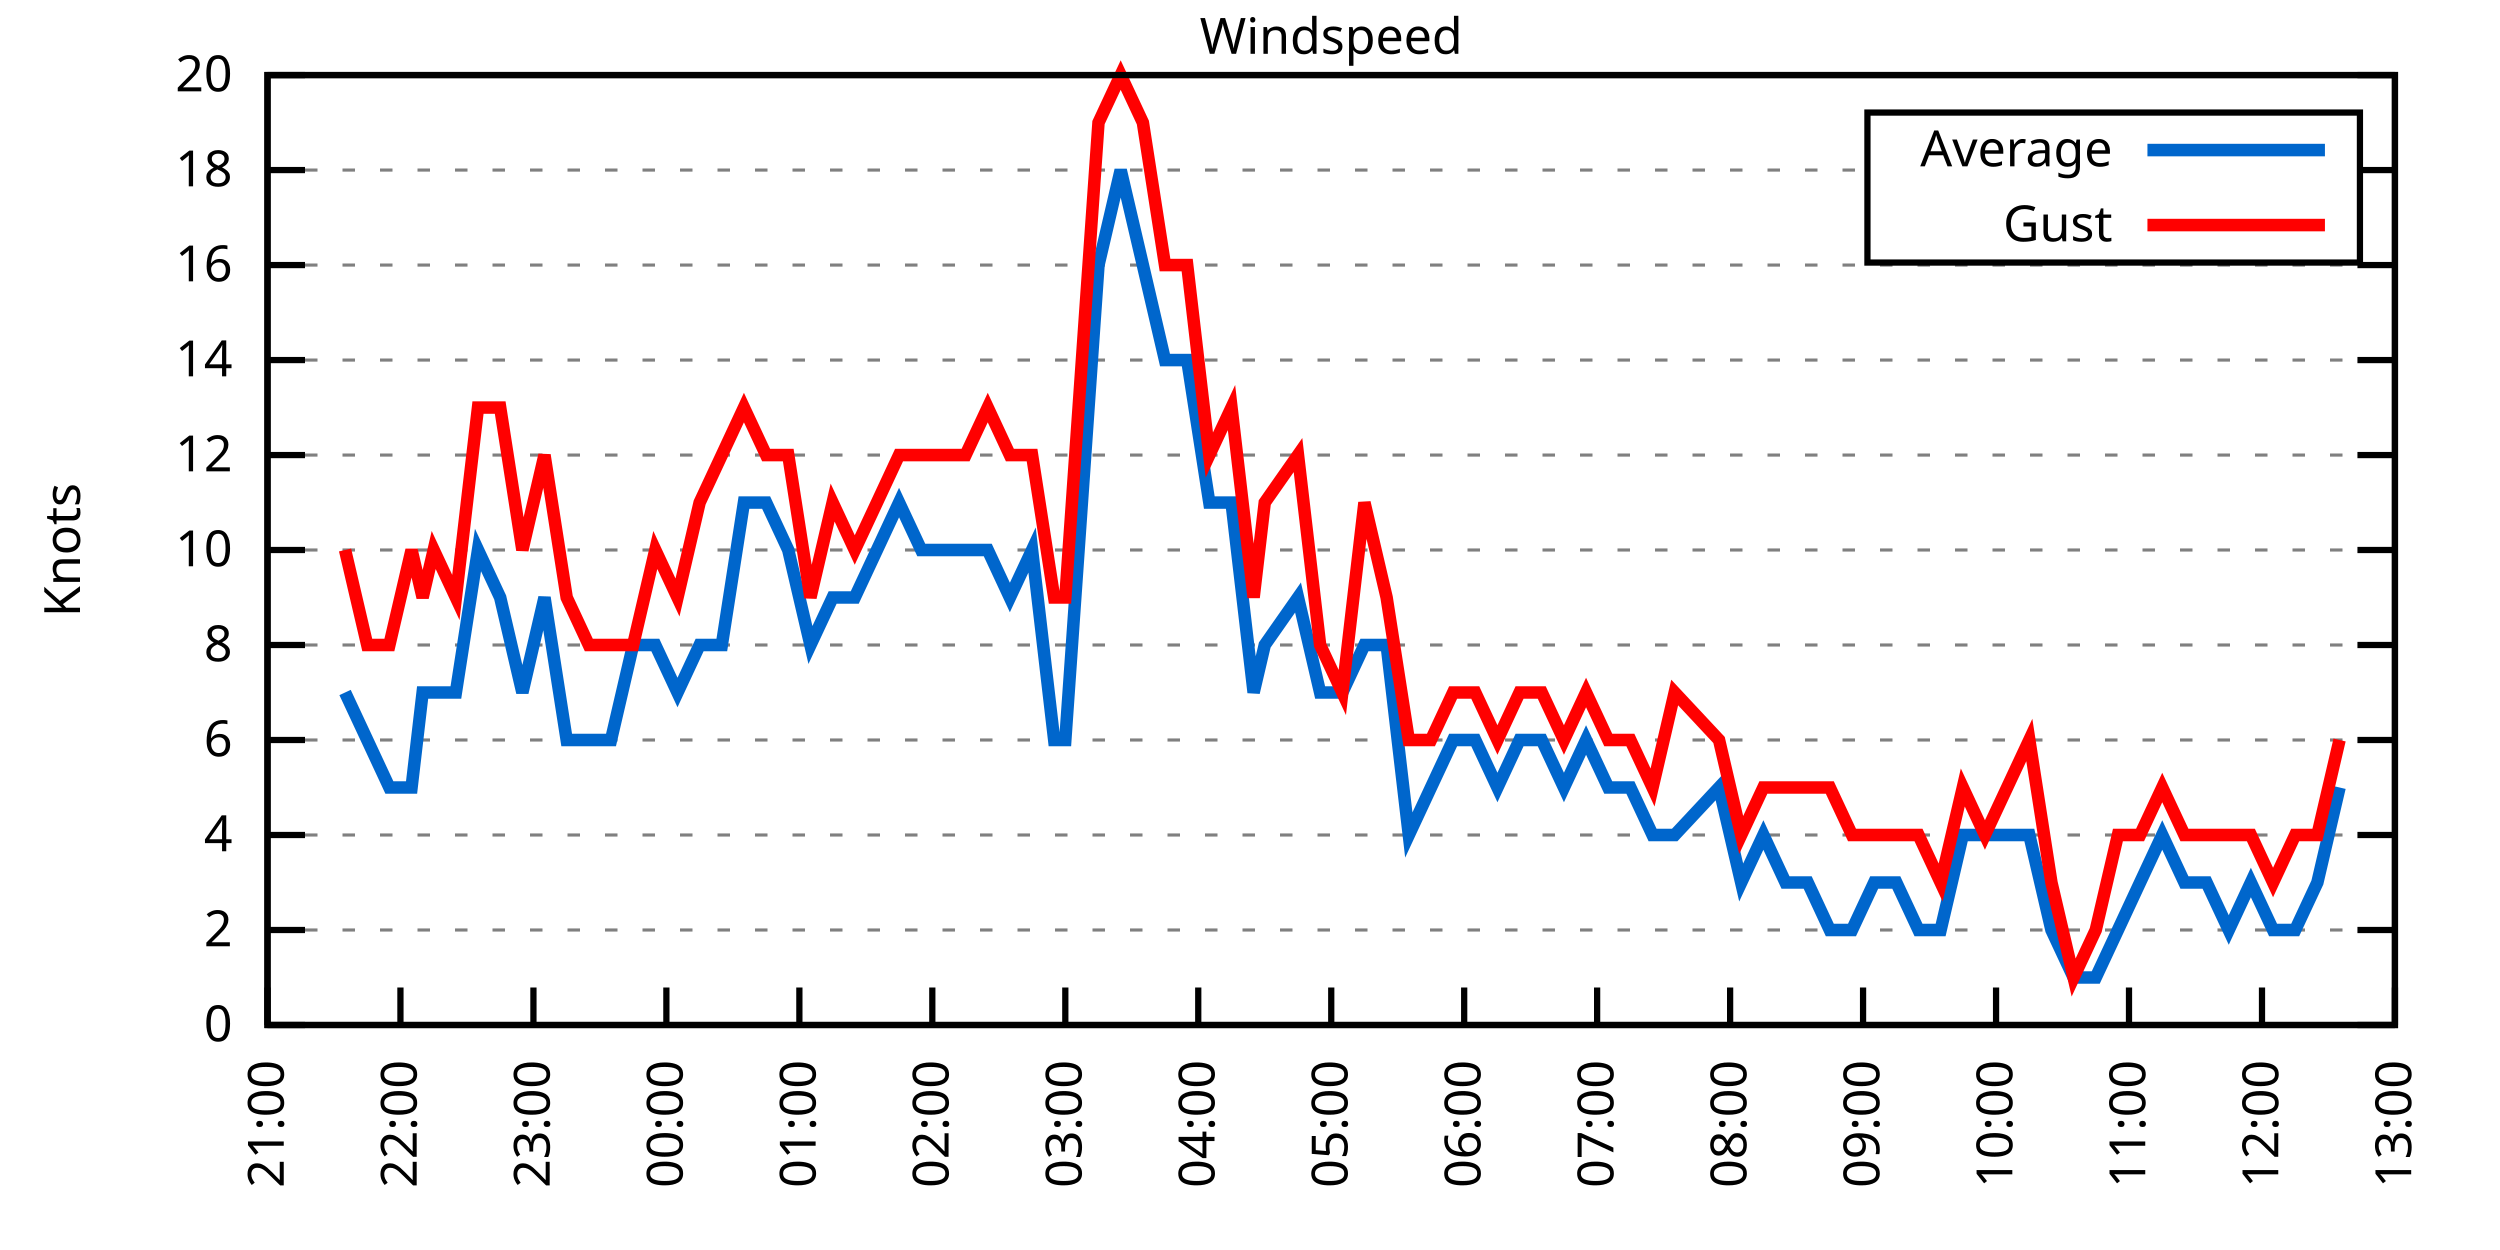
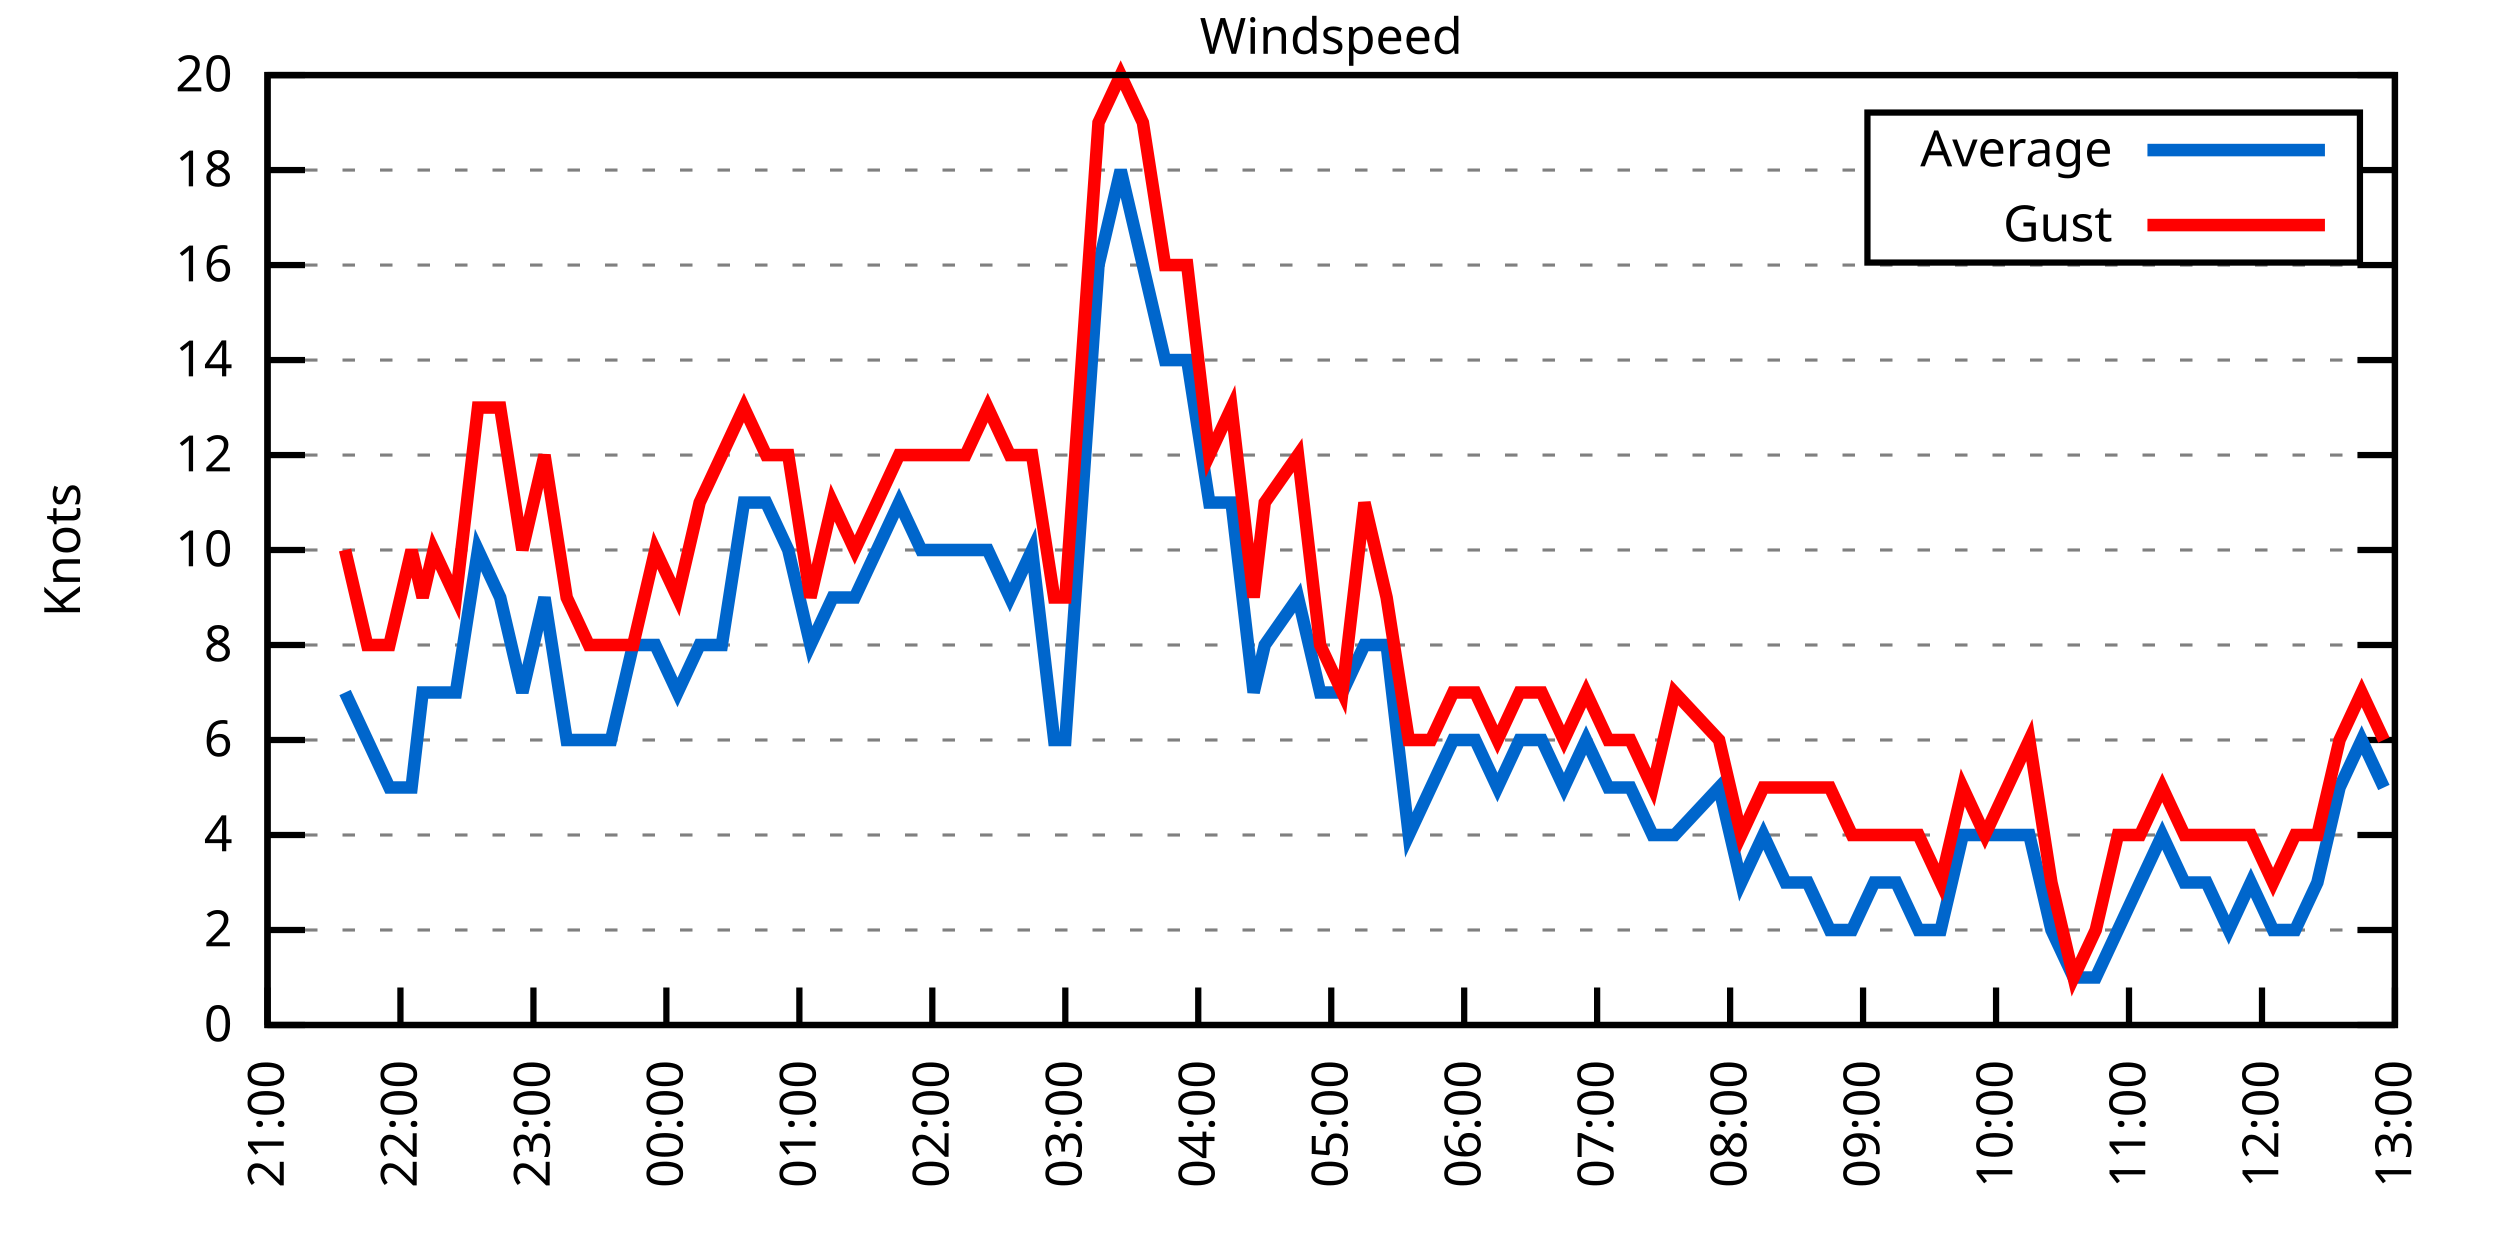
<svg xmlns="http://www.w3.org/2000/svg" xmlns:xlink="http://www.w3.org/1999/xlink" width="400" height="200" viewBox="0 0 400 200">
  <g id="gnuplot_canvas">
    <rect x="0" y="0" width="400" height="200" fill="none" />
    <defs>
      <circle id="gpDot" r="0.5" stroke-width="0.5" stroke="currentColor" />
      <path id="gpPt0" stroke-width="0.333" stroke="currentColor" d="M-1,0 h2 M0,-1 v2" />
      <path id="gpPt1" stroke-width="0.333" stroke="currentColor" d="M-1,-1 L1,1 M1,-1 L-1,1" />
      <path id="gpPt2" stroke-width="0.333" stroke="currentColor" d="M-1,0 L1,0 M0,-1 L0,1 M-1,-1 L1,1 M-1,1 L1,-1" />
      <rect id="gpPt3" stroke-width="0.333" stroke="currentColor" x="-1" y="-1" width="2" height="2" />
      <rect id="gpPt4" stroke-width="0.333" stroke="currentColor" fill="currentColor" x="-1" y="-1" width="2" height="2" />
      <circle id="gpPt5" stroke-width="0.333" stroke="currentColor" cx="0" cy="0" r="1" />
      <use xlink:href="#gpPt5" id="gpPt6" fill="currentColor" stroke="none" />
      <path id="gpPt7" stroke-width="0.333" stroke="currentColor" d="M0,-1.33 L-1.33,0.67 L1.33,0.67 z" />
      <use xlink:href="#gpPt7" id="gpPt8" fill="currentColor" stroke="none" />
      <use xlink:href="#gpPt7" id="gpPt9" stroke="currentColor" transform="rotate(180)" />
      <use xlink:href="#gpPt9" id="gpPt10" fill="currentColor" stroke="none" />
      <use xlink:href="#gpPt3" id="gpPt11" stroke="currentColor" transform="rotate(45)" />
      <use xlink:href="#gpPt11" id="gpPt12" fill="currentColor" stroke="none" />
      <path id="gpPt13" stroke-width="0.333" stroke="currentColor" d="M0,1.330 L1.265,0.411 L0.782,-1.067 L-0.782,-1.076 L-1.265,0.411 z" />
      <use xlink:href="#gpPt13" id="gpPt14" fill="currentColor" stroke="none" />
      <filter id="textbox" filterUnits="objectBoundingBox" x="0" y="0" height="1" width="1">
        <feFlood flood-color="white" flood-opacity="1" result="bgnd" />
        <feComposite in="SourceGraphic" in2="bgnd" operator="atop" />
      </filter>
      <filter id="greybox" filterUnits="objectBoundingBox" x="0" y="0" height="1" width="1">
        <feFlood flood-color="lightgrey" flood-opacity="1" result="grey" />
        <feComposite in="SourceGraphic" in2="grey" operator="atop" />
      </filter>
    </defs>
    <g fill="none" color="white" stroke="currentColor" stroke-width="1.00" stroke-linecap="butt" stroke-linejoin="miter">
</g>
    <g fill="none" color="black" stroke="currentColor" stroke-width="1.00" stroke-linecap="butt" stroke-linejoin="miter">
      <g stroke="none" shape-rendering="crispEdges">
        <polygon fill="rgb(255, 255, 255)" points="42.80,164.00 383.18,164.00 383.18,12.02 42.80,12.02 " />
      </g>
    </g>
    <g fill="none" color="black" stroke="currentColor" stroke-width="1.00" stroke-linecap="butt" stroke-linejoin="miter">
</g>
    <g fill="none" color="black" stroke="black" stroke-width="0.50" stroke-linecap="butt" stroke-linejoin="miter">
</g>
    <g fill="none" color="gray" stroke="currentColor" stroke-width="0.50" stroke-linecap="butt" stroke-linejoin="miter">
      <path stroke="gray" stroke-dasharray="2,4" class="gridline" d="M42.80,164.00 L383.19,164.00  " />
    </g>
    <g fill="none" color="gray" stroke="gray" stroke-width="1.00" stroke-linecap="butt" stroke-linejoin="miter">
</g>
    <g fill="none" color="black" stroke="currentColor" stroke-width="1.00" stroke-linecap="butt" stroke-linejoin="miter">
      <path stroke="black" d="M42.80,164.00 L48.80,164.00 M383.19,164.00 L377.19,164.00  " />
      <g transform="translate(37.20,166.60)" stroke="none" fill="black" font-family="Sans" font-size="8.00" text-anchor="end">
        <text>
          <tspan font-family="Sans"> 0</tspan>
        </text>
      </g>
    </g>
    <g fill="none" color="black" stroke="currentColor" stroke-width="1.00" stroke-linecap="butt" stroke-linejoin="miter">
</g>
    <g fill="none" color="black" stroke="black" stroke-width="0.50" stroke-linecap="butt" stroke-linejoin="miter">
</g>
    <g fill="none" color="gray" stroke="currentColor" stroke-width="0.50" stroke-linecap="butt" stroke-linejoin="miter">
      <path stroke="gray" stroke-dasharray="2,4" class="gridline" d="M42.80,148.80 L383.19,148.80  " />
    </g>
    <g fill="none" color="gray" stroke="gray" stroke-width="1.00" stroke-linecap="butt" stroke-linejoin="miter">
</g>
    <g fill="none" color="black" stroke="currentColor" stroke-width="1.00" stroke-linecap="butt" stroke-linejoin="miter">
      <path stroke="black" d="M42.80,148.80 L48.80,148.80 M383.19,148.80 L377.19,148.80  " />
      <g transform="translate(37.20,151.40)" stroke="none" fill="black" font-family="Sans" font-size="8.00" text-anchor="end">
        <text>
          <tspan font-family="Sans"> 2</tspan>
        </text>
      </g>
    </g>
    <g fill="none" color="black" stroke="currentColor" stroke-width="1.00" stroke-linecap="butt" stroke-linejoin="miter">
</g>
    <g fill="none" color="black" stroke="black" stroke-width="0.50" stroke-linecap="butt" stroke-linejoin="miter">
</g>
    <g fill="none" color="gray" stroke="currentColor" stroke-width="0.50" stroke-linecap="butt" stroke-linejoin="miter">
      <path stroke="gray" stroke-dasharray="2,4" class="gridline" d="M42.80,133.60 L383.19,133.60  " />
    </g>
    <g fill="none" color="gray" stroke="gray" stroke-width="1.00" stroke-linecap="butt" stroke-linejoin="miter">
</g>
    <g fill="none" color="black" stroke="currentColor" stroke-width="1.00" stroke-linecap="butt" stroke-linejoin="miter">
      <path stroke="black" d="M42.80,133.60 L48.80,133.60 M383.19,133.60 L377.19,133.60  " />
      <g transform="translate(37.20,136.20)" stroke="none" fill="black" font-family="Sans" font-size="8.00" text-anchor="end">
        <text>
          <tspan font-family="Sans"> 4</tspan>
        </text>
      </g>
    </g>
    <g fill="none" color="black" stroke="currentColor" stroke-width="1.00" stroke-linecap="butt" stroke-linejoin="miter">
</g>
    <g fill="none" color="black" stroke="black" stroke-width="0.50" stroke-linecap="butt" stroke-linejoin="miter">
</g>
    <g fill="none" color="gray" stroke="currentColor" stroke-width="0.50" stroke-linecap="butt" stroke-linejoin="miter">
      <path stroke="gray" stroke-dasharray="2,4" class="gridline" d="M42.80,118.40 L383.19,118.40  " />
    </g>
    <g fill="none" color="gray" stroke="gray" stroke-width="1.00" stroke-linecap="butt" stroke-linejoin="miter">
</g>
    <g fill="none" color="black" stroke="currentColor" stroke-width="1.00" stroke-linecap="butt" stroke-linejoin="miter">
      <path stroke="black" d="M42.80,118.40 L48.80,118.40 M383.19,118.40 L377.19,118.40  " />
      <g transform="translate(37.20,121.00)" stroke="none" fill="black" font-family="Sans" font-size="8.00" text-anchor="end">
        <text>
          <tspan font-family="Sans"> 6</tspan>
        </text>
      </g>
    </g>
    <g fill="none" color="black" stroke="currentColor" stroke-width="1.00" stroke-linecap="butt" stroke-linejoin="miter">
</g>
    <g fill="none" color="black" stroke="black" stroke-width="0.50" stroke-linecap="butt" stroke-linejoin="miter">
</g>
    <g fill="none" color="gray" stroke="currentColor" stroke-width="0.50" stroke-linecap="butt" stroke-linejoin="miter">
      <path stroke="gray" stroke-dasharray="2,4" class="gridline" d="M42.80,103.20 L383.19,103.20  " />
    </g>
    <g fill="none" color="gray" stroke="gray" stroke-width="1.00" stroke-linecap="butt" stroke-linejoin="miter">
</g>
    <g fill="none" color="black" stroke="currentColor" stroke-width="1.00" stroke-linecap="butt" stroke-linejoin="miter">
      <path stroke="black" d="M42.80,103.20 L48.80,103.20 M383.19,103.20 L377.19,103.20  " />
      <g transform="translate(37.20,105.80)" stroke="none" fill="black" font-family="Sans" font-size="8.00" text-anchor="end">
        <text>
          <tspan font-family="Sans"> 8</tspan>
        </text>
      </g>
    </g>
    <g fill="none" color="black" stroke="currentColor" stroke-width="1.00" stroke-linecap="butt" stroke-linejoin="miter">
</g>
    <g fill="none" color="black" stroke="black" stroke-width="0.50" stroke-linecap="butt" stroke-linejoin="miter">
</g>
    <g fill="none" color="gray" stroke="currentColor" stroke-width="0.50" stroke-linecap="butt" stroke-linejoin="miter">
      <path stroke="gray" stroke-dasharray="2,4" class="gridline" d="M42.80,88.00 L383.19,88.00  " />
    </g>
    <g fill="none" color="gray" stroke="gray" stroke-width="1.00" stroke-linecap="butt" stroke-linejoin="miter">
</g>
    <g fill="none" color="black" stroke="currentColor" stroke-width="1.00" stroke-linecap="butt" stroke-linejoin="miter">
      <path stroke="black" d="M42.80,88.00 L48.80,88.00 M383.19,88.00 L377.19,88.00  " />
      <g transform="translate(37.20,90.60)" stroke="none" fill="black" font-family="Sans" font-size="8.00" text-anchor="end">
        <text>
          <tspan font-family="Sans"> 10</tspan>
        </text>
      </g>
    </g>
    <g fill="none" color="black" stroke="currentColor" stroke-width="1.00" stroke-linecap="butt" stroke-linejoin="miter">
</g>
    <g fill="none" color="black" stroke="black" stroke-width="0.50" stroke-linecap="butt" stroke-linejoin="miter">
</g>
    <g fill="none" color="gray" stroke="currentColor" stroke-width="0.50" stroke-linecap="butt" stroke-linejoin="miter">
      <path stroke="gray" stroke-dasharray="2,4" class="gridline" d="M42.80,72.81 L383.19,72.81  " />
    </g>
    <g fill="none" color="gray" stroke="gray" stroke-width="1.00" stroke-linecap="butt" stroke-linejoin="miter">
</g>
    <g fill="none" color="black" stroke="currentColor" stroke-width="1.00" stroke-linecap="butt" stroke-linejoin="miter">
      <path stroke="black" d="M42.80,72.81 L48.80,72.81 M383.19,72.81 L377.19,72.81  " />
      <g transform="translate(37.20,75.41)" stroke="none" fill="black" font-family="Sans" font-size="8.00" text-anchor="end">
        <text>
          <tspan font-family="Sans"> 12</tspan>
        </text>
      </g>
    </g>
    <g fill="none" color="black" stroke="currentColor" stroke-width="1.00" stroke-linecap="butt" stroke-linejoin="miter">
</g>
    <g fill="none" color="black" stroke="black" stroke-width="0.50" stroke-linecap="butt" stroke-linejoin="miter">
</g>
    <g fill="none" color="gray" stroke="currentColor" stroke-width="0.50" stroke-linecap="butt" stroke-linejoin="miter">
      <path stroke="gray" stroke-dasharray="2,4" class="gridline" d="M42.80,57.61 L383.19,57.61  " />
    </g>
    <g fill="none" color="gray" stroke="gray" stroke-width="1.00" stroke-linecap="butt" stroke-linejoin="miter">
</g>
    <g fill="none" color="black" stroke="currentColor" stroke-width="1.00" stroke-linecap="butt" stroke-linejoin="miter">
      <path stroke="black" d="M42.80,57.61 L48.80,57.61 M383.19,57.61 L377.19,57.61  " />
      <g transform="translate(37.20,60.21)" stroke="none" fill="black" font-family="Sans" font-size="8.00" text-anchor="end">
        <text>
          <tspan font-family="Sans"> 14</tspan>
        </text>
      </g>
    </g>
    <g fill="none" color="black" stroke="currentColor" stroke-width="1.00" stroke-linecap="butt" stroke-linejoin="miter">
</g>
    <g fill="none" color="black" stroke="black" stroke-width="0.50" stroke-linecap="butt" stroke-linejoin="miter">
</g>
    <g fill="none" color="gray" stroke="currentColor" stroke-width="0.50" stroke-linecap="butt" stroke-linejoin="miter">
      <path stroke="gray" stroke-dasharray="2,4" class="gridline" d="M42.80,42.41 L383.19,42.41  " />
    </g>
    <g fill="none" color="gray" stroke="gray" stroke-width="1.00" stroke-linecap="butt" stroke-linejoin="miter">
</g>
    <g fill="none" color="black" stroke="currentColor" stroke-width="1.00" stroke-linecap="butt" stroke-linejoin="miter">
      <path stroke="black" d="M42.80,42.41 L48.80,42.41 M383.19,42.41 L377.19,42.41  " />
      <g transform="translate(37.20,45.01)" stroke="none" fill="black" font-family="Sans" font-size="8.00" text-anchor="end">
        <text>
          <tspan font-family="Sans"> 16</tspan>
        </text>
      </g>
    </g>
    <g fill="none" color="black" stroke="currentColor" stroke-width="1.00" stroke-linecap="butt" stroke-linejoin="miter">
</g>
    <g fill="none" color="black" stroke="black" stroke-width="0.50" stroke-linecap="butt" stroke-linejoin="miter">
</g>
    <g fill="none" color="gray" stroke="currentColor" stroke-width="0.50" stroke-linecap="butt" stroke-linejoin="miter">
      <path stroke="gray" stroke-dasharray="2,4" class="gridline" d="M42.80,27.21 L298.79,27.21 M377.59,27.21 L383.19,27.21  " />
    </g>
    <g fill="none" color="gray" stroke="gray" stroke-width="1.00" stroke-linecap="butt" stroke-linejoin="miter">
</g>
    <g fill="none" color="black" stroke="currentColor" stroke-width="1.00" stroke-linecap="butt" stroke-linejoin="miter">
      <path stroke="black" d="M42.80,27.21 L48.80,27.21 M383.19,27.21 L377.19,27.21  " />
      <g transform="translate(37.20,29.81)" stroke="none" fill="black" font-family="Sans" font-size="8.00" text-anchor="end">
        <text>
          <tspan font-family="Sans"> 18</tspan>
        </text>
      </g>
    </g>
    <g fill="none" color="black" stroke="currentColor" stroke-width="1.00" stroke-linecap="butt" stroke-linejoin="miter">
</g>
    <g fill="none" color="black" stroke="black" stroke-width="0.50" stroke-linecap="butt" stroke-linejoin="miter">
</g>
    <g fill="none" color="gray" stroke="currentColor" stroke-width="0.50" stroke-linecap="butt" stroke-linejoin="miter">
      <path stroke="gray" stroke-dasharray="2,4" class="gridline" d="M42.80,12.01 L383.19,12.01  " />
    </g>
    <g fill="none" color="gray" stroke="gray" stroke-width="1.00" stroke-linecap="butt" stroke-linejoin="miter">
</g>
    <g fill="none" color="black" stroke="currentColor" stroke-width="1.00" stroke-linecap="butt" stroke-linejoin="miter">
      <path stroke="black" d="M42.80,12.01 L48.80,12.01 M383.19,12.01 L377.19,12.01  " />
      <g transform="translate(37.20,14.61)" stroke="none" fill="black" font-family="Sans" font-size="8.00" text-anchor="end">
        <text>
          <tspan font-family="Sans"> 20</tspan>
        </text>
      </g>
    </g>
    <g fill="none" color="black" stroke="currentColor" stroke-width="1.00" stroke-linecap="butt" stroke-linejoin="miter">
      <path stroke="black" d="M42.80,164.00 L42.80,158.00  " />
      <g transform="translate(45.40,169.60) rotate(270.00)" stroke="none" fill="black" font-family="Sans" font-size="8.00" text-anchor="end">
        <text>
          <tspan font-family="Sans">21:00</tspan>
        </text>
      </g>
    </g>
    <g fill="none" color="black" stroke="currentColor" stroke-width="1.00" stroke-linecap="butt" stroke-linejoin="miter">
      <path stroke="black" d="M64.07,164.00 L64.07,158.00  " />
      <g transform="translate(66.67,169.60) rotate(270.00)" stroke="none" fill="black" font-family="Sans" font-size="8.00" text-anchor="end">
        <text>
          <tspan font-family="Sans">22:00</tspan>
        </text>
      </g>
    </g>
    <g fill="none" color="black" stroke="currentColor" stroke-width="1.00" stroke-linecap="butt" stroke-linejoin="miter">
      <path stroke="black" d="M85.35,164.00 L85.35,158.00  " />
      <g transform="translate(87.95,169.60) rotate(270.00)" stroke="none" fill="black" font-family="Sans" font-size="8.00" text-anchor="end">
        <text>
          <tspan font-family="Sans">23:00</tspan>
        </text>
      </g>
    </g>
    <g fill="none" color="black" stroke="currentColor" stroke-width="1.00" stroke-linecap="butt" stroke-linejoin="miter">
      <path stroke="black" d="M106.62,164.00 L106.62,158.00  " />
      <g transform="translate(109.22,169.60) rotate(270.00)" stroke="none" fill="black" font-family="Sans" font-size="8.00" text-anchor="end">
        <text>
          <tspan font-family="Sans">00:00</tspan>
        </text>
      </g>
    </g>
    <g fill="none" color="black" stroke="currentColor" stroke-width="1.00" stroke-linecap="butt" stroke-linejoin="miter">
      <path stroke="black" d="M127.90,164.00 L127.90,158.00  " />
      <g transform="translate(130.50,169.60) rotate(270.00)" stroke="none" fill="black" font-family="Sans" font-size="8.00" text-anchor="end">
        <text>
          <tspan font-family="Sans">01:00</tspan>
        </text>
      </g>
    </g>
    <g fill="none" color="black" stroke="currentColor" stroke-width="1.00" stroke-linecap="butt" stroke-linejoin="miter">
      <path stroke="black" d="M149.17,164.00 L149.17,158.00  " />
      <g transform="translate(151.77,169.60) rotate(270.00)" stroke="none" fill="black" font-family="Sans" font-size="8.00" text-anchor="end">
        <text>
          <tspan font-family="Sans">02:00</tspan>
        </text>
      </g>
    </g>
    <g fill="none" color="black" stroke="currentColor" stroke-width="1.00" stroke-linecap="butt" stroke-linejoin="miter">
      <path stroke="black" d="M170.45,164.00 L170.45,158.00  " />
      <g transform="translate(173.05,169.60) rotate(270.00)" stroke="none" fill="black" font-family="Sans" font-size="8.00" text-anchor="end">
        <text>
          <tspan font-family="Sans">03:00</tspan>
        </text>
      </g>
    </g>
    <g fill="none" color="black" stroke="currentColor" stroke-width="1.00" stroke-linecap="butt" stroke-linejoin="miter">
      <path stroke="black" d="M191.72,164.00 L191.72,158.00  " />
      <g transform="translate(194.32,169.60) rotate(270.00)" stroke="none" fill="black" font-family="Sans" font-size="8.00" text-anchor="end">
        <text>
          <tspan font-family="Sans">04:00</tspan>
        </text>
      </g>
    </g>
    <g fill="none" color="black" stroke="currentColor" stroke-width="1.00" stroke-linecap="butt" stroke-linejoin="miter">
      <path stroke="black" d="M213.00,164.00 L213.00,158.00  " />
      <g transform="translate(215.60,169.60) rotate(270.00)" stroke="none" fill="black" font-family="Sans" font-size="8.00" text-anchor="end">
        <text>
          <tspan font-family="Sans">05:00</tspan>
        </text>
      </g>
    </g>
    <g fill="none" color="black" stroke="currentColor" stroke-width="1.00" stroke-linecap="butt" stroke-linejoin="miter">
      <path stroke="black" d="M234.27,164.00 L234.27,158.00  " />
      <g transform="translate(236.87,169.60) rotate(270.00)" stroke="none" fill="black" font-family="Sans" font-size="8.00" text-anchor="end">
        <text>
          <tspan font-family="Sans">06:00</tspan>
        </text>
      </g>
    </g>
    <g fill="none" color="black" stroke="currentColor" stroke-width="1.00" stroke-linecap="butt" stroke-linejoin="miter">
      <path stroke="black" d="M255.54,164.00 L255.54,158.00  " />
      <g transform="translate(258.14,169.60) rotate(270.00)" stroke="none" fill="black" font-family="Sans" font-size="8.00" text-anchor="end">
        <text>
          <tspan font-family="Sans">07:00</tspan>
        </text>
      </g>
    </g>
    <g fill="none" color="black" stroke="currentColor" stroke-width="1.00" stroke-linecap="butt" stroke-linejoin="miter">
      <path stroke="black" d="M276.82,164.00 L276.82,158.00  " />
      <g transform="translate(279.42,169.60) rotate(270.00)" stroke="none" fill="black" font-family="Sans" font-size="8.00" text-anchor="end">
        <text>
          <tspan font-family="Sans">08:00</tspan>
        </text>
      </g>
    </g>
    <g fill="none" color="black" stroke="currentColor" stroke-width="1.00" stroke-linecap="butt" stroke-linejoin="miter">
      <path stroke="black" d="M298.09,164.00 L298.09,158.00  " />
      <g transform="translate(300.69,169.60) rotate(270.00)" stroke="none" fill="black" font-family="Sans" font-size="8.00" text-anchor="end">
        <text>
          <tspan font-family="Sans">09:00</tspan>
        </text>
      </g>
    </g>
    <g fill="none" color="black" stroke="currentColor" stroke-width="1.00" stroke-linecap="butt" stroke-linejoin="miter">
      <path stroke="black" d="M319.37,164.00 L319.37,158.00  " />
      <g transform="translate(321.97,169.60) rotate(270.00)" stroke="none" fill="black" font-family="Sans" font-size="8.00" text-anchor="end">
        <text>
          <tspan font-family="Sans">10:00</tspan>
        </text>
      </g>
    </g>
    <g fill="none" color="black" stroke="currentColor" stroke-width="1.00" stroke-linecap="butt" stroke-linejoin="miter">
      <path stroke="black" d="M340.64,164.00 L340.64,158.00  " />
      <g transform="translate(343.24,169.60) rotate(270.00)" stroke="none" fill="black" font-family="Sans" font-size="8.00" text-anchor="end">
        <text>
          <tspan font-family="Sans">11:00</tspan>
        </text>
      </g>
    </g>
    <g fill="none" color="black" stroke="currentColor" stroke-width="1.00" stroke-linecap="butt" stroke-linejoin="miter">
      <path stroke="black" d="M361.92,164.00 L361.92,158.00  " />
      <g transform="translate(364.52,169.60) rotate(270.00)" stroke="none" fill="black" font-family="Sans" font-size="8.00" text-anchor="end">
        <text>
          <tspan font-family="Sans">12:00</tspan>
        </text>
      </g>
    </g>
    <g fill="none" color="black" stroke="currentColor" stroke-width="1.00" stroke-linecap="butt" stroke-linejoin="miter">
      <path stroke="black" d="M383.19,164.00 L383.19,158.00  " />
      <g transform="translate(385.79,169.60) rotate(270.00)" stroke="none" fill="black" font-family="Sans" font-size="8.00" text-anchor="end">
        <text>
          <tspan font-family="Sans">13:00</tspan>
        </text>
      </g>
    </g>
    <g fill="none" color="black" stroke="currentColor" stroke-width="1.00" stroke-linecap="butt" stroke-linejoin="miter">
</g>
    <g fill="none" color="black" stroke="currentColor" stroke-width="1.00" stroke-linecap="butt" stroke-linejoin="miter">
      <path stroke="black" d="M42.80,12.01 L42.80,164.00 L383.19,164.00 L383.19,12.01 L42.80,12.01 Z  " />
    </g>
    <g fill="none" color="black" stroke="currentColor" stroke-width="1.00" stroke-linecap="butt" stroke-linejoin="miter">
</g>
    <g fill="none" color="black" stroke="currentColor" stroke-width="1.00" stroke-linecap="butt" stroke-linejoin="miter">
      <path stroke="black" d="M298.79,42.01 L298.79,18.01 L377.59,18.01 L377.59,42.01 L298.79,42.01 Z  " />
    </g>
    <g id="Windspeed_plot_1">
      <g fill="none" color="white" stroke="black" stroke-width="2.00" stroke-linecap="butt" stroke-linejoin="miter">
</g>
      <g fill="none" color="black" stroke="currentColor" stroke-width="2.00" stroke-linecap="butt" stroke-linejoin="miter">
        <g transform="translate(337.99,26.61)" stroke="none" fill="black" font-family="Sans" font-size="8.00" text-anchor="end">
          <text>
            <tspan font-family="Sans">Average</tspan>
          </text>
        </g>
      </g>
      <g fill="none" color="black" stroke="currentColor" stroke-width="2.00" stroke-linecap="butt" stroke-linejoin="miter">
-         <path stroke="rgb(  0, 102, 204)" d="M343.59,24.01 L371.99,24.01 M55.21,110.80 L58.76,118.40 L62.30,126.00 L65.85,126.00 L67.62,110.80 L69.39,110.80   L72.94,110.80 L76.48,88.00 L80.03,95.60 L83.58,110.80 L87.12,95.60 L90.67,118.40 L94.21,118.40 L97.76,118.40   L101.30,103.20 L104.85,103.20 L108.40,110.80 L111.94,103.20 L115.49,103.20 L119.03,80.41 L122.58,80.41 L126.12,88.00   L129.67,103.20 L133.22,95.60 L136.76,95.60 L140.31,88.00 L143.85,80.41 L147.40,88.00 L150.94,88.00 L154.49,88.00   L158.04,88.00 L161.58,95.60 L165.13,88.00 L168.67,118.40 L170.45,118.40 L175.76,42.41 L179.31,27.21 L182.86,42.41   L186.40,57.61 L189.95,57.61 L193.49,80.41 L197.04,80.41 L200.58,110.80 L202.36,103.20 L207.68,95.60 L211.22,110.80   L214.77,110.80 L218.31,103.20 L221.86,103.20 L225.41,133.60 L228.95,126.00 L232.50,118.40 L236.04,118.40 L239.59,126.00   L243.13,118.40 L246.68,118.40 L250.23,126.00 L253.77,118.40 L257.32,126.00 L260.86,126.00 L264.41,133.60 L267.95,133.60   L275.05,126.00 L278.59,141.20 L282.14,133.60 L285.68,141.20 L289.23,141.20 L292.77,148.80 L296.32,148.80 L299.87,141.20   L303.41,141.20 L306.96,148.80 L310.50,148.80 L314.05,133.60 L317.59,133.60 L321.14,133.60 L324.69,133.60 L328.23,148.80   L331.78,156.40 L335.32,156.40 L338.87,148.80 L342.41,141.20 L345.96,133.60 L349.51,141.20 L353.05,141.20 L356.60,148.80   L360.14,141.20 L363.69,148.80 L367.23,148.80 L370.78,141.20 L374.33,126.00  " />
+         <path stroke="rgb(  0, 102, 204)" d="M343.59,24.01 L371.99,24.01 M55.21,110.80 L58.76,118.40 L62.30,126.00 L65.85,126.00 L67.62,110.80 L69.39,110.80   L72.94,110.80 L76.48,88.00 L80.03,95.60 L83.58,110.80 L87.12,95.60 L90.67,118.40 L94.21,118.40 L97.76,118.40   L101.30,103.20 L104.85,103.20 L108.40,110.80 L111.94,103.20 L115.49,103.20 L119.03,80.41 L122.58,80.41 L126.12,88.00   L129.67,103.20 L133.22,95.60 L136.76,95.60 L140.31,88.00 L143.85,80.41 L147.40,88.00 L150.94,88.00 L154.49,88.00   L158.04,88.00 L161.58,95.60 L165.13,88.00 L168.67,118.40 L170.45,118.40 L175.76,42.41 L179.31,27.21 L182.86,42.41   L186.40,57.61 L189.95,57.61 L193.49,80.41 L197.04,80.41 L200.58,110.80 L202.36,103.20 L207.68,95.60 L211.22,110.80   L214.77,110.80 L218.31,103.20 L221.86,103.20 L225.41,133.60 L228.95,126.00 L232.50,118.40 L236.04,118.40 L239.59,126.00   L243.13,118.40 L246.68,118.40 L250.23,126.00 L253.77,118.40 L257.32,126.00 L260.86,126.00 L264.41,133.60 L267.95,133.60   L275.05,126.00 L278.59,141.20 L282.14,133.60 L285.68,141.20 L289.23,141.20 L292.77,148.80 L296.32,148.80 L299.87,141.20   L303.41,141.20 L306.96,148.80 L310.50,148.80 L314.05,133.60 L317.59,133.60 L321.14,133.60 L324.69,133.60 L328.23,148.80   L331.78,156.40 L335.32,156.40 L338.87,148.80 L342.41,141.20 L345.96,133.60 L349.51,141.20 L353.05,141.20 L356.60,148.80   L360.14,141.20 L363.69,148.80 L367.23,148.80 L370.78,141.20 L374.33,126.00 L377.87,118.40 L381.42,126.00  " />
      </g>
    </g>
    <g id="Windspeed_plot_2">
      <g fill="none" color="black" stroke="currentColor" stroke-width="2.00" stroke-linecap="butt" stroke-linejoin="miter">
        <g transform="translate(337.99,38.61)" stroke="none" fill="black" font-family="Sans" font-size="8.00" text-anchor="end">
          <text>
            <tspan font-family="Sans">Gust</tspan>
          </text>
        </g>
      </g>
      <g fill="none" color="black" stroke="currentColor" stroke-width="2.00" stroke-linecap="butt" stroke-linejoin="miter">
-         <path stroke="rgb(255,   0,   0)" d="M343.59,36.01 L371.99,36.01 M55.21,88.00 L58.76,103.20 L62.30,103.20 L65.85,88.00 L67.62,95.60 L69.39,88.00   L72.94,95.60 L76.48,65.21 L80.03,65.21 L83.58,88.00 L87.12,72.81 L90.67,95.60 L94.21,103.20 L97.76,103.20   L101.30,103.20 L104.85,88.00 L108.40,95.60 L111.94,80.41 L115.49,72.81 L119.03,65.21 L122.58,72.81 L126.12,72.81   L129.67,95.60 L133.22,80.41 L136.76,88.00 L140.31,80.41 L143.85,72.81 L147.40,72.81 L150.94,72.81 L154.49,72.81   L158.04,65.21 L161.58,72.81 L165.13,72.81 L168.67,95.60 L170.45,95.60 L175.76,19.61 L179.31,12.01 L182.86,19.61   L186.40,42.41 L189.95,42.41 L193.49,72.81 L197.04,65.21 L200.58,95.60 L202.36,80.41 L207.68,72.81 L211.22,103.20   L214.77,110.80 L218.31,80.41 L221.86,95.60 L225.41,118.40 L228.95,118.40 L232.50,110.80 L236.04,110.80 L239.59,118.40   L243.13,110.80 L246.68,110.80 L250.23,118.40 L253.77,110.80 L257.32,118.40 L260.86,118.40 L264.41,126.00 L267.95,110.80   L275.05,118.40 L278.59,133.60 L282.14,126.00 L285.68,126.00 L289.23,126.00 L292.77,126.00 L296.32,133.60 L299.87,133.60   L303.41,133.60 L306.96,133.60 L310.50,141.20 L314.05,126.00 L317.59,133.60 L321.14,126.00 L324.69,118.40 L328.23,141.20   L331.78,156.40 L335.32,148.80 L338.87,133.60 L342.41,133.60 L345.96,126.00 L349.51,133.60 L353.05,133.60 L356.60,133.60   L360.14,133.60 L363.69,141.20 L367.23,133.60 L370.78,133.60 L374.33,118.40  " />
+         <path stroke="rgb(255,   0,   0)" d="M343.59,36.01 L371.99,36.01 M55.21,88.00 L58.76,103.20 L62.30,103.20 L65.85,88.00 L67.62,95.60 L69.39,88.00   L72.94,95.60 L76.48,65.21 L80.03,65.21 L83.58,88.00 L87.12,72.81 L90.67,95.60 L94.21,103.20 L97.76,103.20   L101.30,103.20 L104.85,88.00 L108.40,95.60 L111.94,80.41 L115.49,72.81 L119.03,65.21 L122.58,72.81 L126.12,72.81   L129.67,95.60 L133.22,80.41 L136.76,88.00 L140.31,80.41 L143.85,72.81 L147.40,72.81 L150.94,72.81 L154.49,72.81   L158.04,65.21 L161.58,72.81 L165.13,72.81 L168.67,95.60 L170.45,95.60 L175.76,19.61 L179.31,12.01 L182.86,19.61   L186.40,42.41 L189.95,42.41 L193.49,72.81 L197.04,65.21 L200.58,95.60 L202.36,80.41 L207.68,72.81 L211.22,103.20   L214.77,110.80 L218.31,80.41 L221.86,95.60 L225.41,118.40 L228.95,118.40 L232.50,110.80 L236.04,110.80 L239.59,118.40   L243.13,110.80 L246.68,110.80 L250.23,118.40 L253.77,110.80 L257.32,118.40 L260.86,118.40 L264.41,126.00 L267.95,110.80   L275.05,118.40 L278.59,133.60 L282.14,126.00 L285.68,126.00 L289.23,126.00 L292.77,126.00 L296.32,133.60 L299.87,133.60   L303.41,133.60 L306.96,133.60 L310.50,141.20 L314.05,126.00 L317.59,133.60 L321.14,126.00 L324.69,118.40 L328.23,141.20   L331.78,156.40 L335.32,148.80 L338.87,133.60 L342.41,133.60 L345.96,126.00 L349.51,133.60 L353.05,133.60 L356.60,133.60   L360.14,133.60 L363.69,141.20 L367.23,133.60 L370.78,133.60 L374.33,118.40 L377.87,110.80 L381.42,118.40  " />
      </g>
    </g>
    <g fill="none" color="black" stroke="currentColor" stroke-width="2.00" stroke-linecap="butt" stroke-linejoin="miter">
</g>
    <g fill="none" color="black" stroke="black" stroke-width="1.00" stroke-linecap="butt" stroke-linejoin="miter">
</g>
    <g fill="none" color="black" stroke="currentColor" stroke-width="1.00" stroke-linecap="butt" stroke-linejoin="miter">
      <path stroke="black" d="M42.80,12.01 L42.80,164.00 L383.19,164.00 L383.19,12.01 L42.80,12.01 Z  " />
      <g transform="translate(12.80,88.01) rotate(270.00)" stroke="none" fill="black" font-family="Sans" font-size="8.00" text-anchor="middle">
        <text>
          <tspan font-family="Sans">Knots</tspan>
        </text>
      </g>
    </g>
    <g fill="none" color="black" stroke="currentColor" stroke-width="1.00" stroke-linecap="butt" stroke-linejoin="miter">
</g>
    <g fill="none" color="black" stroke="currentColor" stroke-width="1.00" stroke-linecap="butt" stroke-linejoin="miter">
      <g transform="translate(212.99,8.61)" stroke="none" fill="black" font-family="Sans" font-size="8.00" text-anchor="middle">
        <text>
          <tspan font-family="Sans">Windspeed</tspan>
        </text>
      </g>
    </g>
    <g fill="none" color="black" stroke="currentColor" stroke-width="1.00" stroke-linecap="butt" stroke-linejoin="miter">
</g>
  </g>
</svg>
